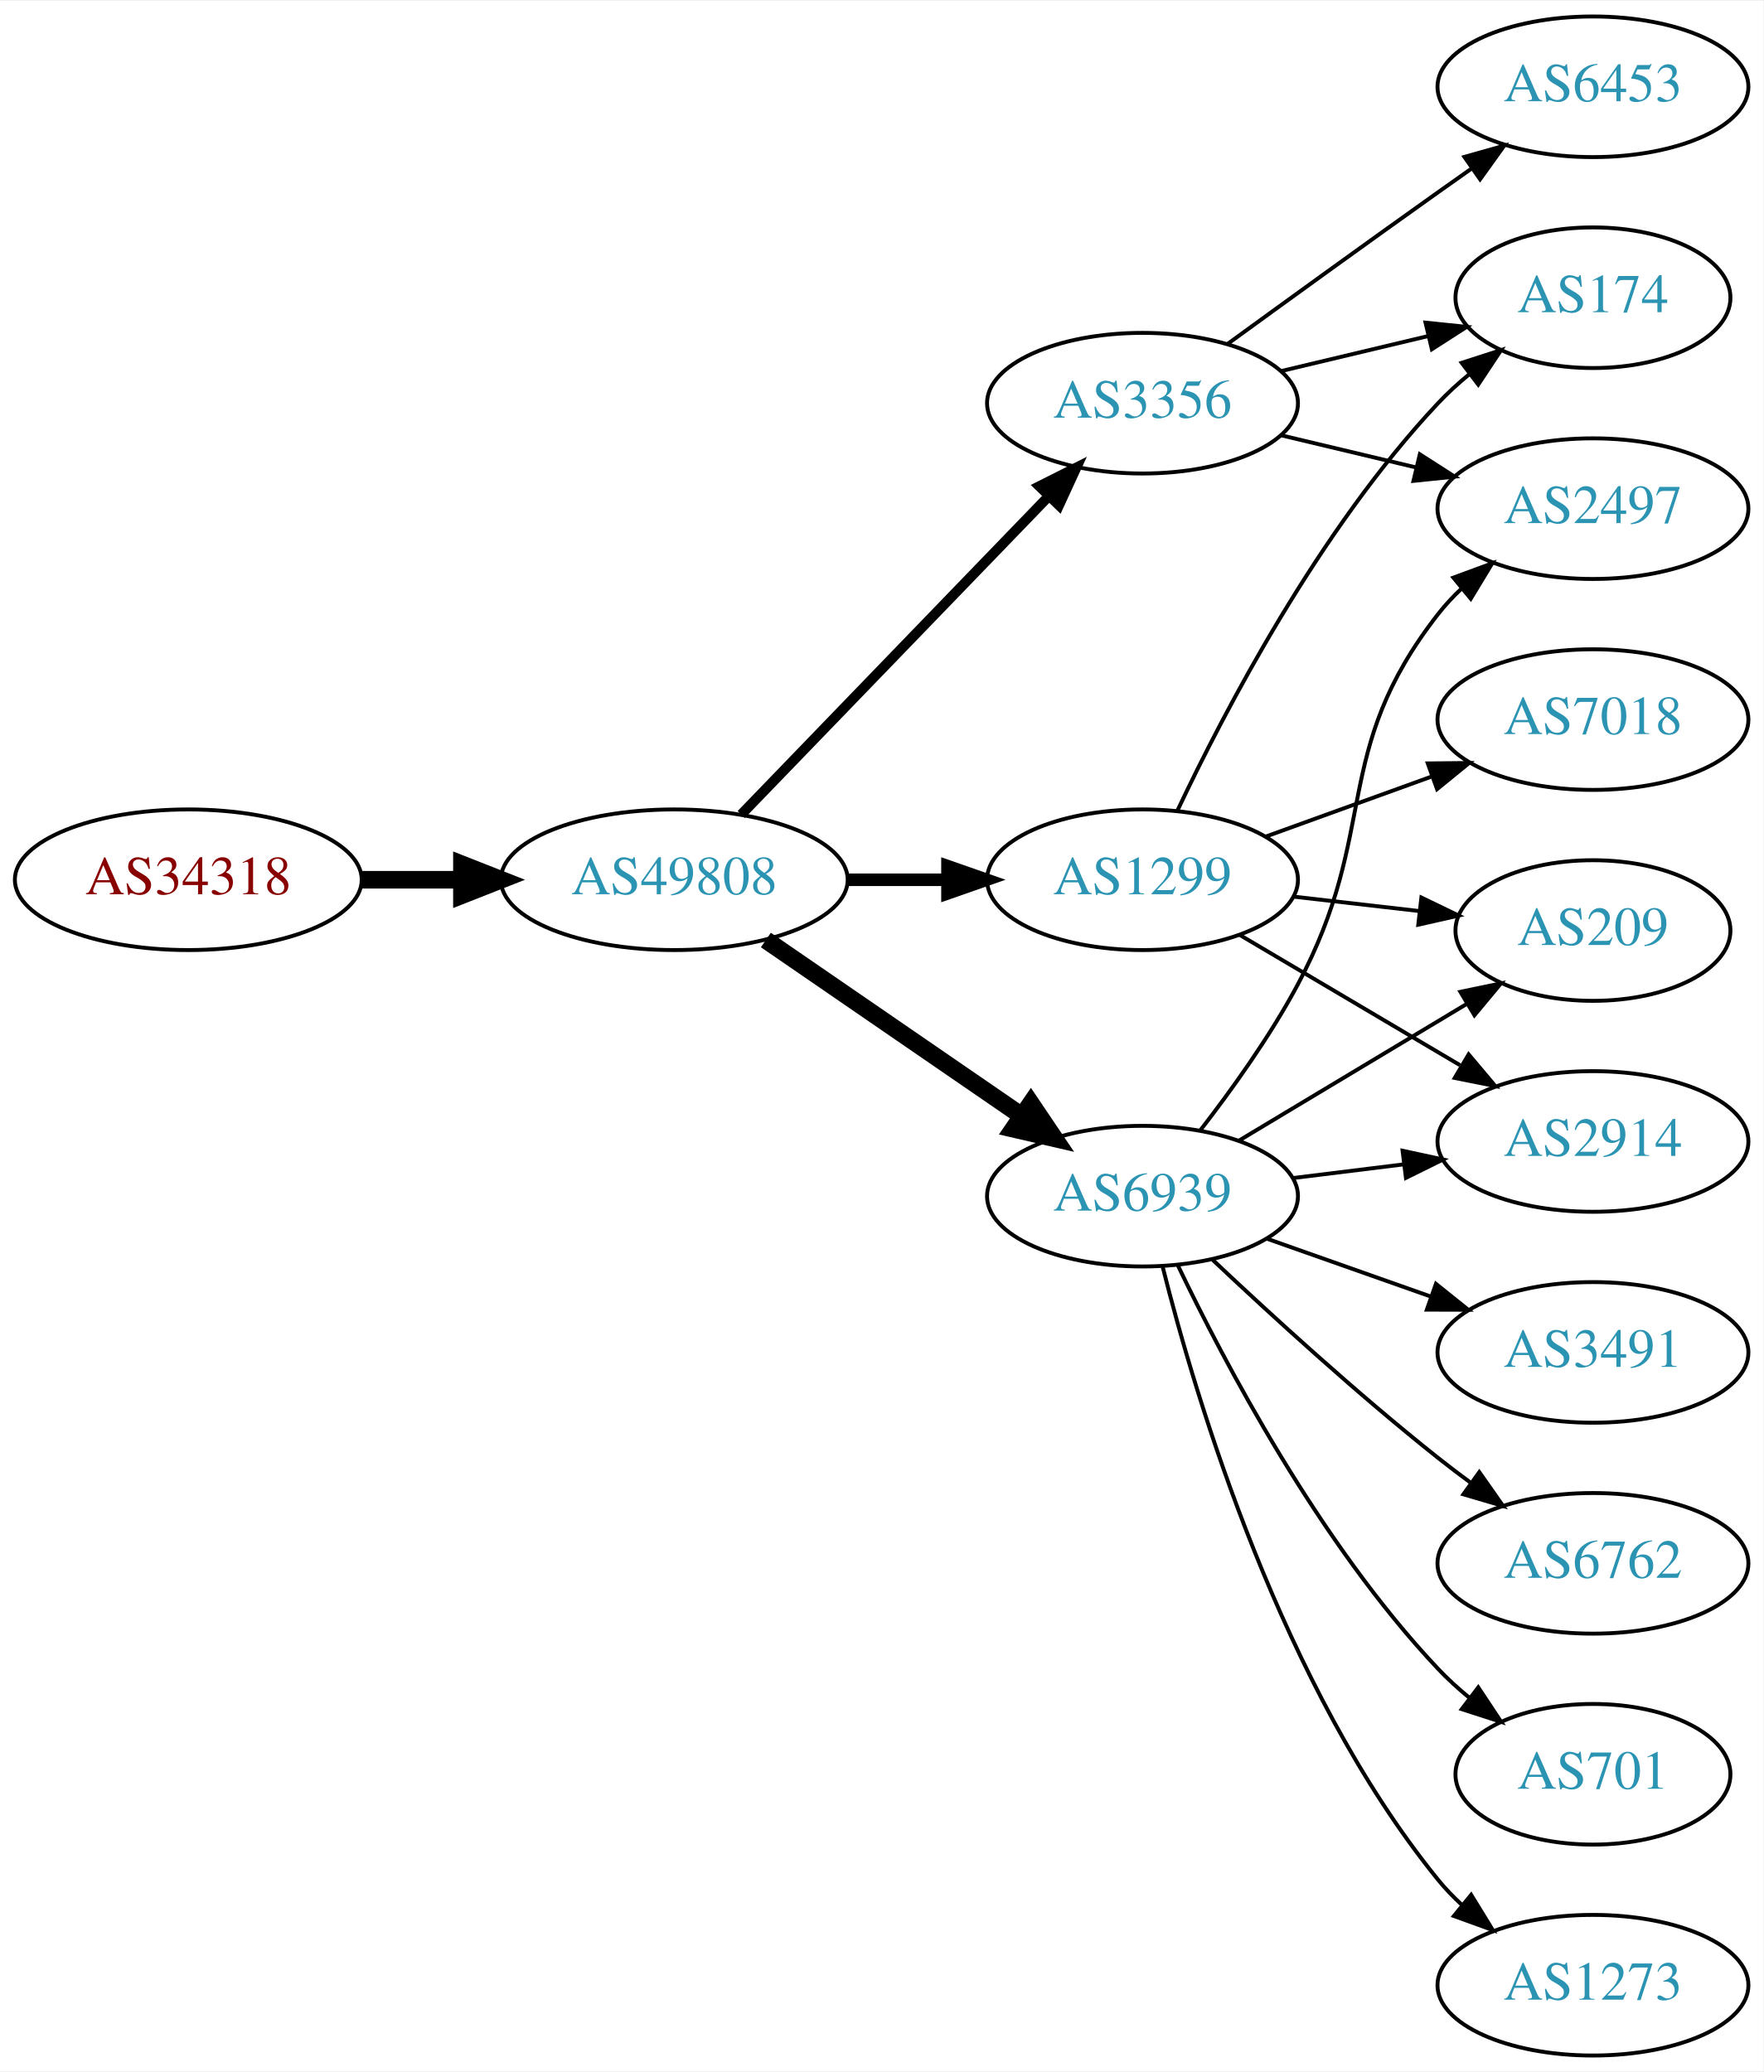
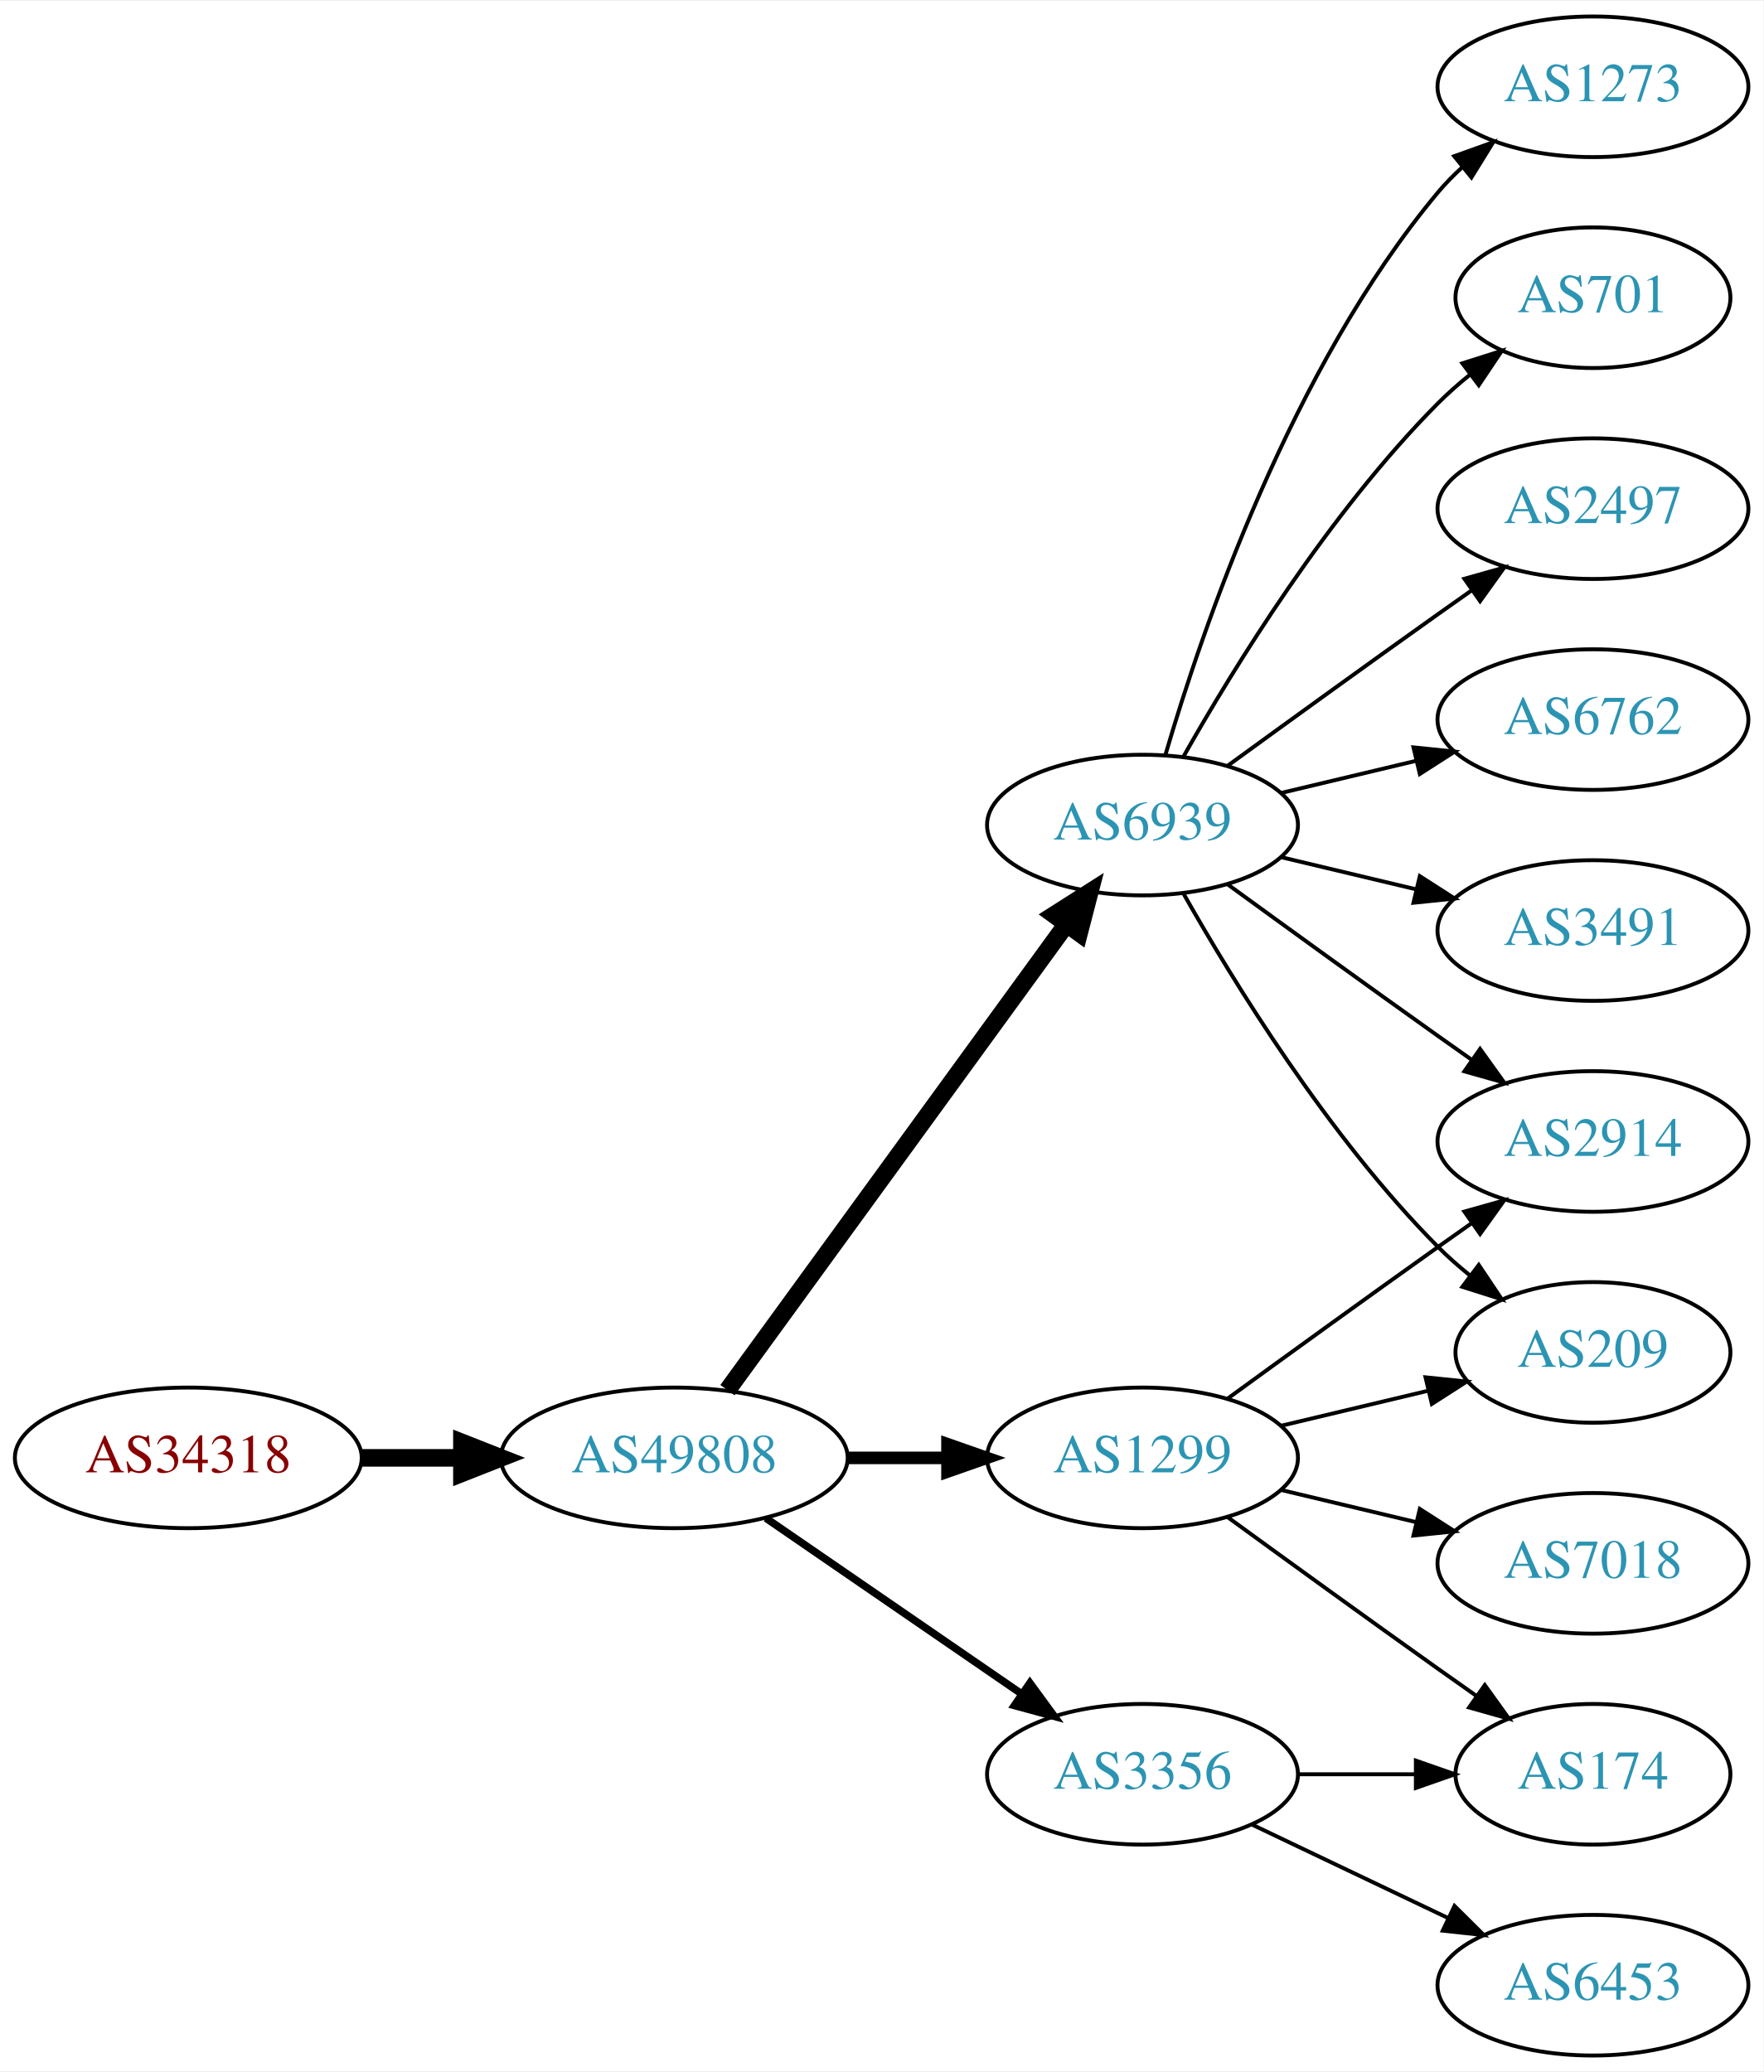
<svg xmlns="http://www.w3.org/2000/svg" xmlns:xlink="http://www.w3.org/1999/xlink" width="451pt" height="530pt" viewBox="0.00 0.00 451.37 530.00">
  <g id="graph0" class="graph" transform="scale(1 1) rotate(0) translate(4 526)">
    <polygon fill="white" stroke="none" points="-4,4 -4,-526 447.37,-526 447.37,4 -4,4" />
    <g id="node1" class="node">
      <g id="a_node1">
        <a xlink:href="/asn/34318" xlink:title="AS34318 ~ Flashnet GmbH [AT]">
-           <ellipse fill="#ffffff" stroke="black" cx="44.196" cy="-301" rx="44.393" ry="18" />
-           <text text-anchor="middle" x="44.196" y="-297.3" font-family="Times,serif" font-size="14.00" fill="#880000">AS34318</text>
+           <ellipse fill="#ffffff" stroke="black" cx="44.196" cy="-153" rx="44.393" ry="18" />
+           <text text-anchor="middle" x="44.196" y="-149.3" font-family="Times,serif" font-size="14.00" fill="#880000">AS34318</text>
        </a>
      </g>
    </g>
    <g id="node2" class="node">
      <g id="a_node2">
        <a xlink:href="/asn/49808" xlink:title="AS49808 ~ POWERSPEED-AS [AT]">
-           <ellipse fill="#ffffff" stroke="black" cx="168.588" cy="-301" rx="44.393" ry="18" />
-           <text text-anchor="middle" x="168.588" y="-297.3" font-family="Times,serif" font-size="14.00" fill="#2c94b3">AS49808</text>
+           <ellipse fill="#ffffff" stroke="black" cx="168.588" cy="-153" rx="44.393" ry="18" />
+           <text text-anchor="middle" x="168.588" y="-149.3" font-family="Times,serif" font-size="14.00" fill="#2c94b3">AS49808</text>
        </a>
      </g>
    </g>
    <g id="edge1" class="edge">
-       <path fill="none" stroke="black" stroke-width="4.5" d="M88.692,-301C96.898,-301 105.569,-301 114.041,-301" />
-       <polygon fill="black" stroke="black" stroke-width="4.5" points="114.233,-304.938 124.233,-301 114.233,-297.063 114.233,-304.938" />
+       <path fill="none" stroke="black" stroke-width="4.5" d="M88.692,-153C96.898,-153 105.569,-153 114.041,-153" />
+       <polygon fill="black" stroke="black" stroke-width="4.5" points="114.233,-156.938 124.233,-153 114.233,-149.063 114.233,-156.938" />
    </g>
    <g id="node3" class="node">
      <g id="a_node3">
-         <a xlink:href="/asn/3356" xlink:title="AS3356 ~ Level 3 Parent, LLC [US]">
-           <ellipse fill="#ffffff" stroke="black" cx="288.431" cy="-423" rx="39.794" ry="18" />
-           <text text-anchor="middle" x="288.431" y="-419.3" font-family="Times,serif" font-size="14.00" fill="#2c94b3">AS3356</text>
+         <a xlink:href="/asn/1299" xlink:title="AS1299 ~ Telia Carrier [EU]">
+           <ellipse fill="#ffffff" stroke="black" cx="288.431" cy="-153" rx="39.794" ry="18" />
+           <text text-anchor="middle" x="288.431" y="-149.3" font-family="Times,serif" font-size="14.00" fill="#2c94b3">AS1299</text>
        </a>
      </g>
    </g>
    <g id="edge2" class="edge">
-       <path fill="none" stroke="black" stroke-width="2.571" d="M185.727,-317.708C206.09,-338.789 241.243,-375.183 264.418,-399.175" />
-       <polygon fill="black" stroke="black" stroke-width="2.571" points="262.022,-401.733 271.487,-406.494 267.057,-396.87 262.022,-401.733" />
+       <path fill="none" stroke="black" stroke-width="3.214" d="M212.799,-153C221.112,-153 229.875,-153 238.357,-153" />
+       <polygon fill="black" stroke="black" stroke-width="3.214" points="238.516,-156.5 248.516,-153 238.516,-149.5 238.516,-156.5" />
    </g>
    <g id="node4" class="node">
      <g id="a_node4">
        <a xlink:href="/asn/6939" xlink:title="AS6939 ~ Hurricane Electric LLC [US]">
-           <ellipse fill="#ffffff" stroke="black" cx="288.431" cy="-220" rx="39.794" ry="18" />
-           <text text-anchor="middle" x="288.431" y="-216.3" font-family="Times,serif" font-size="14.00" fill="#2c94b3">AS6939</text>
+           <ellipse fill="#ffffff" stroke="black" cx="288.431" cy="-315" rx="39.794" ry="18" />
+           <text text-anchor="middle" x="288.431" y="-311.3" font-family="Times,serif" font-size="14.00" fill="#2c94b3">AS6939</text>
        </a>
      </g>
    </g>
    <g id="edge3" class="edge">
-       <path fill="none" stroke="black" stroke-width="4.5" d="M192.031,-285.574C210.612,-272.802 237.173,-254.545 257.553,-240.537" />
-       <polygon fill="black" stroke="black" stroke-width="4.5" points="259.856,-243.731 265.867,-234.822 255.396,-237.242 259.856,-243.731" />
+       <path fill="none" stroke="black" stroke-width="4.5" d="M182.199,-170.337C203.02,-198.96 244.683,-256.233 268.871,-289.486" />
+       <polygon fill="black" stroke="black" stroke-width="4.5" points="265.844,-292.017 274.91,-297.788 272.212,-287.385 265.844,-292.017" />
    </g>
    <g id="node5" class="node">
      <g id="a_node5">
-         <a xlink:href="/asn/1299" xlink:title="AS1299 ~ Telia Carrier [EU]">
-           <ellipse fill="#ffffff" stroke="black" cx="288.431" cy="-301" rx="39.794" ry="18" />
-           <text text-anchor="middle" x="288.431" y="-297.3" font-family="Times,serif" font-size="14.00" fill="#2c94b3">AS1299</text>
+         <a xlink:href="/asn/3356" xlink:title="AS3356 ~ Level 3 Parent, LLC [US]">
+           <ellipse fill="#ffffff" stroke="black" cx="288.431" cy="-72" rx="39.794" ry="18" />
+           <text text-anchor="middle" x="288.431" y="-68.3" font-family="Times,serif" font-size="14.00" fill="#2c94b3">AS3356</text>
        </a>
      </g>
    </g>
    <g id="edge4" class="edge">
-       <path fill="none" stroke="black" stroke-width="3.214" d="M212.799,-301C221.112,-301 229.875,-301 238.357,-301" />
-       <polygon fill="black" stroke="black" stroke-width="3.214" points="238.516,-304.5 248.516,-301 238.516,-297.5 238.516,-304.5" />
+       <path fill="none" stroke="black" stroke-width="1.929" d="M192.031,-137.574C210.612,-124.802 237.173,-106.545 257.553,-92.537" />
+       <polygon fill="black" stroke="black" stroke-width="1.929" points="259.609,-95.371 265.867,-86.822 255.643,-89.602 259.609,-95.371" />
    </g>
    <g id="node6" class="node">
      <g id="a_node6">
-         <a xlink:href="/asn/6453" xlink:title="AS6453 ~ TATA COMMUNICATIONS (AMERICA) INC [US]">
-           <ellipse fill="#ffffff" stroke="black" cx="403.724" cy="-504" rx="39.794" ry="18" />
-           <text text-anchor="middle" x="403.724" y="-500.3" font-family="Times,serif" font-size="14.00" fill="#2c94b3">AS6453</text>
+         <a xlink:href="/asn/2914" xlink:title="AS2914 ~ NTT America, Inc. [US]">
+           <ellipse fill="#ffffff" stroke="black" cx="403.724" cy="-234" rx="39.794" ry="18" />
+           <text text-anchor="middle" x="403.724" y="-230.3" font-family="Times,serif" font-size="14.00" fill="#2c94b3">AS2914</text>
        </a>
      </g>
    </g>
    <g id="edge5" class="edge">
-       <path fill="none" stroke="black" d="M310.279,-438.222C325.213,-449.091 345.827,-464.025 364.077,-477 366.898,-479.005 369.841,-481.085 372.789,-483.159" />
-       <polygon fill="black" stroke="black" points="370.816,-486.05 381.013,-488.926 374.835,-480.319 370.816,-486.05" />
+       <path fill="none" stroke="black" d="M310.279,-168.222C325.213,-179.091 345.827,-194.025 364.077,-207 366.898,-209.005 369.841,-211.085 372.789,-213.159" />
+       <polygon fill="black" stroke="black" points="370.816,-216.05 381.013,-218.926 374.835,-210.319 370.816,-216.05" />
    </g>
    <g id="node7" class="node">
      <g id="a_node7">
        <a xlink:href="/asn/174" xlink:title="AS174 ~ Cogent Communications [US]">
-           <ellipse fill="#ffffff" stroke="black" cx="403.724" cy="-450" rx="35.194" ry="18" />
-           <text text-anchor="middle" x="403.724" y="-446.3" font-family="Times,serif" font-size="14.00" fill="#2c94b3">AS174</text>
+           <ellipse fill="#ffffff" stroke="black" cx="403.724" cy="-72" rx="35.194" ry="18" />
+           <text text-anchor="middle" x="403.724" y="-68.3" font-family="Times,serif" font-size="14.00" fill="#2c94b3">AS174</text>
        </a>
      </g>
    </g>
    <g id="edge6" class="edge">
-       <path fill="none" stroke="black" d="M324.038,-431.248C335.833,-434.058 349.137,-437.229 361.405,-440.153" />
-       <polygon fill="black" stroke="black" points="360.871,-443.624 371.41,-442.537 362.494,-436.814 360.871,-443.624" />
+       <path fill="none" stroke="black" d="M310.279,-137.778C325.213,-126.909 345.827,-111.975 364.077,-99 367.288,-96.718 370.657,-94.339 374.011,-91.982" />
+       <polygon fill="black" stroke="black" points="376.039,-94.834 382.222,-86.23 372.023,-89.101 376.039,-94.834" />
    </g>
    <g id="node8" class="node">
      <g id="a_node8">
+         <a xlink:href="/asn/209" xlink:title="AS209 ~ CenturyLink Communications, LLC [US]">
+           <ellipse fill="#ffffff" stroke="black" cx="403.724" cy="-180" rx="35.194" ry="18" />
+           <text text-anchor="middle" x="403.724" y="-176.3" font-family="Times,serif" font-size="14.00" fill="#2c94b3">AS209</text>
+         </a>
+       </g>
+     </g>
+     <g id="edge7" class="edge">
+       <path fill="none" stroke="black" d="M324.038,-161.248C335.833,-164.058 349.137,-167.229 361.405,-170.153" />
+       <polygon fill="black" stroke="black" points="360.871,-173.624 371.41,-172.537 362.494,-166.814 360.871,-173.624" />
+     </g>
+     <g id="node9" class="node">
+       <g id="a_node9">
+         <a xlink:href="/asn/7018" xlink:title="AS7018 ~ AT&amp;T Services, Inc. [US]">
+           <ellipse fill="#ffffff" stroke="black" cx="403.724" cy="-126" rx="39.794" ry="18" />
+           <text text-anchor="middle" x="403.724" y="-122.3" font-family="Times,serif" font-size="14.00" fill="#2c94b3">AS7018</text>
+         </a>
+       </g>
+     </g>
+     <g id="edge8" class="edge">
+       <path fill="none" stroke="black" d="M324.038,-144.752C334.909,-142.162 347.064,-139.265 358.506,-136.538" />
+       <polygon fill="black" stroke="black" points="359.412,-139.92 368.328,-134.197 357.789,-133.111 359.412,-139.92" />
+     </g>
+     <g id="edge14" class="edge">
+       <path fill="none" stroke="black" d="M310.279,-299.778C325.213,-288.909 345.827,-273.975 364.077,-261 366.898,-258.995 369.841,-256.915 372.789,-254.841" />
+       <polygon fill="black" stroke="black" points="374.835,-257.681 381.013,-249.074 370.816,-251.95 374.835,-257.681" />
+     </g>
+     <g id="edge15" class="edge">
+       <path fill="none" stroke="black" d="M298.891,-297.51C311.672,-274.904 336.105,-235.114 364.077,-207 366.578,-204.487 369.338,-202.051 372.199,-199.739" />
+       <polygon fill="black" stroke="black" points="374.5,-202.389 380.396,-193.587 370.298,-196.79 374.5,-202.389" />
+     </g>
+     <g id="node10" class="node">
+       <g id="a_node10">
+         <a xlink:href="/asn/1273" xlink:title="AS1273 ~ Vodafone Group PLC [EU]">
+           <ellipse fill="#ffffff" stroke="black" cx="403.724" cy="-504" rx="39.794" ry="18" />
+           <text text-anchor="middle" x="403.724" y="-500.3" font-family="Times,serif" font-size="14.00" fill="#2c94b3">AS1273</text>
+         </a>
+       </g>
+     </g>
+     <g id="edge9" class="edge">
+       <path fill="none" stroke="black" d="M294.305,-333.002C303.619,-364.844 326.435,-431.981 364.077,-477 365.948,-479.237 368.046,-481.374 370.272,-483.396" />
+       <polygon fill="black" stroke="black" points="368.216,-486.234 378.191,-489.804 372.619,-480.793 368.216,-486.234" />
+     </g>
+     <g id="node11" class="node">
+       <g id="a_node11">
+         <a xlink:href="/asn/701" xlink:title="AS701 ~ UUNET [US]">
+           <ellipse fill="#ffffff" stroke="black" cx="403.724" cy="-450" rx="35.194" ry="18" />
+           <text text-anchor="middle" x="403.724" y="-446.3" font-family="Times,serif" font-size="14.00" fill="#2c94b3">AS701</text>
+         </a>
+       </g>
+     </g>
+     <g id="edge10" class="edge">
+       <path fill="none" stroke="black" d="M298.891,-332.49C311.672,-355.096 336.105,-394.886 364.077,-423 366.578,-425.513 369.338,-427.949 372.199,-430.261" />
+       <polygon fill="black" stroke="black" points="370.298,-433.21 380.396,-436.413 374.5,-427.611 370.298,-433.21" />
+     </g>
+     <g id="node12" class="node">
+       <g id="a_node12">
        <a xlink:href="/asn/2497" xlink:title="AS2497 ~ Internet Initiative Japan Inc. [JP]">
          <ellipse fill="#ffffff" stroke="black" cx="403.724" cy="-396" rx="39.794" ry="18" />
          <text text-anchor="middle" x="403.724" y="-392.3" font-family="Times,serif" font-size="14.00" fill="#2c94b3">AS2497</text>
        </a>
      </g>
    </g>
-     <g id="edge7" class="edge">
-       <path fill="none" stroke="black" d="M324.038,-414.752C334.909,-412.162 347.064,-409.265 358.506,-406.538" />
-       <polygon fill="black" stroke="black" points="359.412,-409.92 368.328,-404.197 357.789,-403.111 359.412,-409.92" />
+     <g id="edge11" class="edge">
+       <path fill="none" stroke="black" d="M310.279,-330.222C325.213,-341.091 345.827,-356.025 364.077,-369 366.898,-371.005 369.841,-373.085 372.789,-375.159" />
+       <polygon fill="black" stroke="black" points="370.816,-378.05 381.013,-380.926 374.835,-372.319 370.816,-378.05" />
    </g>
-     <g id="edge8" class="edge">
-       <path fill="none" stroke="black" d="M303.159,-236.766C311.146,-247.07 321.002,-260.788 328.077,-274 349.395,-313.803 336.337,-333.375 364.077,-369 365.869,-371.301 367.91,-373.484 370.097,-375.538" />
-       <polygon fill="black" stroke="black" points="367.999,-378.344 377.941,-382.005 372.452,-372.943 367.999,-378.344" />
-     </g>
-     <g id="node9" class="node">
-       <g id="a_node9">
-         <a xlink:href="/asn/701" xlink:title="AS701 ~ UUNET [US]">
-           <ellipse fill="#ffffff" stroke="black" cx="403.724" cy="-72" rx="35.194" ry="18" />
-           <text text-anchor="middle" x="403.724" y="-68.3" font-family="Times,serif" font-size="14.00" fill="#2c94b3">AS701</text>
-         </a>
-       </g>
-     </g>
-     <g id="edge9" class="edge">
-       <path fill="none" stroke="black" d="M297.394,-202.462C309.332,-177.48 333.74,-131.12 364.077,-99 366.511,-96.423 369.228,-93.945 372.062,-91.606" />
-       <polygon fill="black" stroke="black" points="374.369,-94.249 380.223,-85.418 370.14,-88.672 374.369,-94.249" />
-     </g>
-     <g id="node10" class="node">
-       <g id="a_node10">
-         <a xlink:href="/asn/1273" xlink:title="AS1273 ~ Vodafone Group PLC [EU]">
-           <ellipse fill="#ffffff" stroke="black" cx="403.724" cy="-18" rx="39.794" ry="18" />
-           <text text-anchor="middle" x="403.724" y="-14.3" font-family="Times,serif" font-size="14.00" fill="#2c94b3">AS1273</text>
-         </a>
-       </g>
-     </g>
-     <g id="edge10" class="edge">
-       <path fill="none" stroke="black" d="M293.598,-201.887C302.099,-168.052 324.098,-94.229 364.077,-45 365.915,-42.737 367.99,-40.58 370.201,-38.545" />
-       <polygon fill="black" stroke="black" points="372.551,-41.145 378.089,-32.112 368.127,-35.719 372.551,-41.145" />
-     </g>
-     <g id="node11" class="node">
-       <g id="a_node11">
-         <a xlink:href="/asn/209" xlink:title="AS209 ~ CenturyLink Communications, LLC [US]">
-           <ellipse fill="#ffffff" stroke="black" cx="403.724" cy="-288" rx="35.194" ry="18" />
-           <text text-anchor="middle" x="403.724" y="-284.3" font-family="Times,serif" font-size="14.00" fill="#2c94b3">AS209</text>
-         </a>
-       </g>
-     </g>
-     <g id="edge11" class="edge">
-       <path fill="none" stroke="black" d="M313.181,-234.255C330.132,-244.429 353.098,-258.214 371.527,-269.275" />
-       <polygon fill="black" stroke="black" points="369.788,-272.313 380.163,-274.459 373.39,-266.311 369.788,-272.313" />
-     </g>
-     <g id="node12" class="node">
-       <g id="a_node12">
-         <a xlink:href="/asn/2914" xlink:title="AS2914 ~ NTT America, Inc. [US]">
-           <ellipse fill="#ffffff" stroke="black" cx="403.724" cy="-234" rx="39.794" ry="18" />
-           <text text-anchor="middle" x="403.724" y="-230.3" font-family="Times,serif" font-size="14.00" fill="#2c94b3">AS2914</text>
+     <g id="node13" class="node">
+       <g id="a_node13">
+         <a xlink:href="/asn/6762" xlink:title="AS6762 ~ TELECOM ITALIA SPARKLE S.p.A. [IT]">
+           <ellipse fill="#ffffff" stroke="black" cx="403.724" cy="-342" rx="39.794" ry="18" />
+           <text text-anchor="middle" x="403.724" y="-338.3" font-family="Times,serif" font-size="14.00" fill="#2c94b3">AS6762</text>
        </a>
      </g>
    </g>
    <g id="edge12" class="edge">
-       <path fill="none" stroke="black" d="M326.841,-224.623C335.929,-225.746 345.766,-226.962 355.251,-228.134" />
-       <polygon fill="black" stroke="black" points="354.999,-231.629 365.353,-229.382 355.857,-224.682 354.999,-231.629" />
+       <path fill="none" stroke="black" d="M324.038,-323.248C334.909,-325.838 347.064,-328.735 358.506,-331.462" />
+       <polygon fill="black" stroke="black" points="357.789,-334.889 368.328,-333.803 359.412,-328.08 357.789,-334.889" />
    </g>
-     <g id="node13" class="node">
-       <g id="a_node13">
+     <g id="node14" class="node">
+       <g id="a_node14">
        <a xlink:href="/asn/3491" xlink:title="AS3491 ~ PCCW Global, Inc. [US]">
-           <ellipse fill="#ffffff" stroke="black" cx="403.724" cy="-180" rx="39.794" ry="18" />
-           <text text-anchor="middle" x="403.724" y="-176.3" font-family="Times,serif" font-size="14.00" fill="#2c94b3">AS3491</text>
+           <ellipse fill="#ffffff" stroke="black" cx="403.724" cy="-288" rx="39.794" ry="18" />
+           <text text-anchor="middle" x="403.724" y="-284.3" font-family="Times,serif" font-size="14.00" fill="#2c94b3">AS3491</text>
        </a>
      </g>
    </g>
    <g id="edge13" class="edge">
-       <path fill="none" stroke="black" d="M320.389,-209.07C333.252,-204.528 348.358,-199.195 362.095,-194.345" />
-       <polygon fill="black" stroke="black" points="363.539,-197.547 371.803,-190.917 361.209,-190.946 363.539,-197.547" />
+       <path fill="none" stroke="black" d="M324.038,-306.752C334.909,-304.162 347.064,-301.265 358.506,-298.538" />
+       <polygon fill="black" stroke="black" points="359.412,-301.92 368.328,-296.197 357.789,-295.111 359.412,-301.92" />
    </g>
-     <g id="node14" class="node">
-       <g id="a_node14">
-         <a xlink:href="/asn/6762" xlink:title="AS6762 ~ TELECOM ITALIA SPARKLE S.p.A. [IT]">
-           <ellipse fill="#ffffff" stroke="black" cx="403.724" cy="-126" rx="39.794" ry="18" />
-           <text text-anchor="middle" x="403.724" y="-122.3" font-family="Times,serif" font-size="14.00" fill="#2c94b3">AS6762</text>
+     <g id="edge17" class="edge">
+       <path fill="none" stroke="black" d="M328.103,-72C337.808,-72 348.299,-72 358.262,-72" />
+       <polygon fill="black" stroke="black" points="358.398,-75.5 368.398,-72 358.398,-68.5 358.398,-75.5" />
+     </g>
+     <g id="node15" class="node">
+       <g id="a_node15">
+         <a xlink:href="/asn/6453" xlink:title="AS6453 ~ TATA COMMUNICATIONS (AMERICA) INC [US]">
+           <ellipse fill="#ffffff" stroke="black" cx="403.724" cy="-18" rx="39.794" ry="18" />
+           <text text-anchor="middle" x="403.724" y="-14.3" font-family="Times,serif" font-size="14.00" fill="#2c94b3">AS6453</text>
        </a>
      </g>
    </g>
-     <g id="edge14" class="edge">
-       <path fill="none" stroke="black" d="M306.406,-203.68C321.208,-189.716 343.477,-169.342 364.077,-153 366.788,-150.849 369.658,-148.672 372.56,-146.537" />
-       <polygon fill="black" stroke="black" points="374.635,-149.356 380.72,-140.683 370.554,-143.669 374.635,-149.356" />
-     </g>
    <g id="edge16" class="edge">
-       <path fill="none" stroke="black" d="M297.361,-318.687C309.258,-343.882 333.617,-390.632 364.077,-423 366.507,-425.582 369.22,-428.063 372.052,-430.403" />
-       <polygon fill="black" stroke="black" points="370.128,-433.337 380.21,-436.594 374.36,-427.76 370.128,-433.337" />
-     </g>
-     <g id="edge15" class="edge">
-       <path fill="none" stroke="black" d="M327.156,-296.671C337.39,-295.497 348.556,-294.216 359.088,-293.007" />
-       <polygon fill="black" stroke="black" points="359.814,-296.447 369.35,-291.83 359.016,-289.492 359.814,-296.447" />
-     </g>
-     <g id="edge17" class="edge">
-       <path fill="none" stroke="black" d="M313.457,-286.791C329.83,-277.109 351.717,-264.165 369.721,-253.518" />
-       <polygon fill="black" stroke="black" points="371.906,-256.292 378.732,-248.188 368.343,-250.266 371.906,-256.292" />
-     </g>
-     <g id="node15" class="node">
-       <g id="a_node15">
-         <a xlink:href="/asn/7018" xlink:title="AS7018 ~ AT&amp;T Services, Inc. [US]">
-           <ellipse fill="#ffffff" stroke="black" cx="403.724" cy="-342" rx="39.794" ry="18" />
-           <text text-anchor="middle" x="403.724" y="-338.3" font-family="Times,serif" font-size="14.00" fill="#2c94b3">AS7018</text>
-         </a>
-       </g>
-     </g>
-     <g id="edge18" class="edge">
-       <path fill="none" stroke="black" d="M320.09,-312.095C333.062,-316.79 348.355,-322.324 362.236,-327.348" />
-       <polygon fill="black" stroke="black" points="361.446,-330.784 372.041,-330.896 363.828,-324.202 361.446,-330.784" />
+       <path fill="none" stroke="black" d="M316.567,-59.066C331.561,-51.919 350.382,-42.948 366.605,-35.215" />
+       <polygon fill="black" stroke="black" points="368.288,-38.291 375.809,-30.829 365.276,-31.972 368.288,-38.291" />
    </g>
  </g>
</svg>
